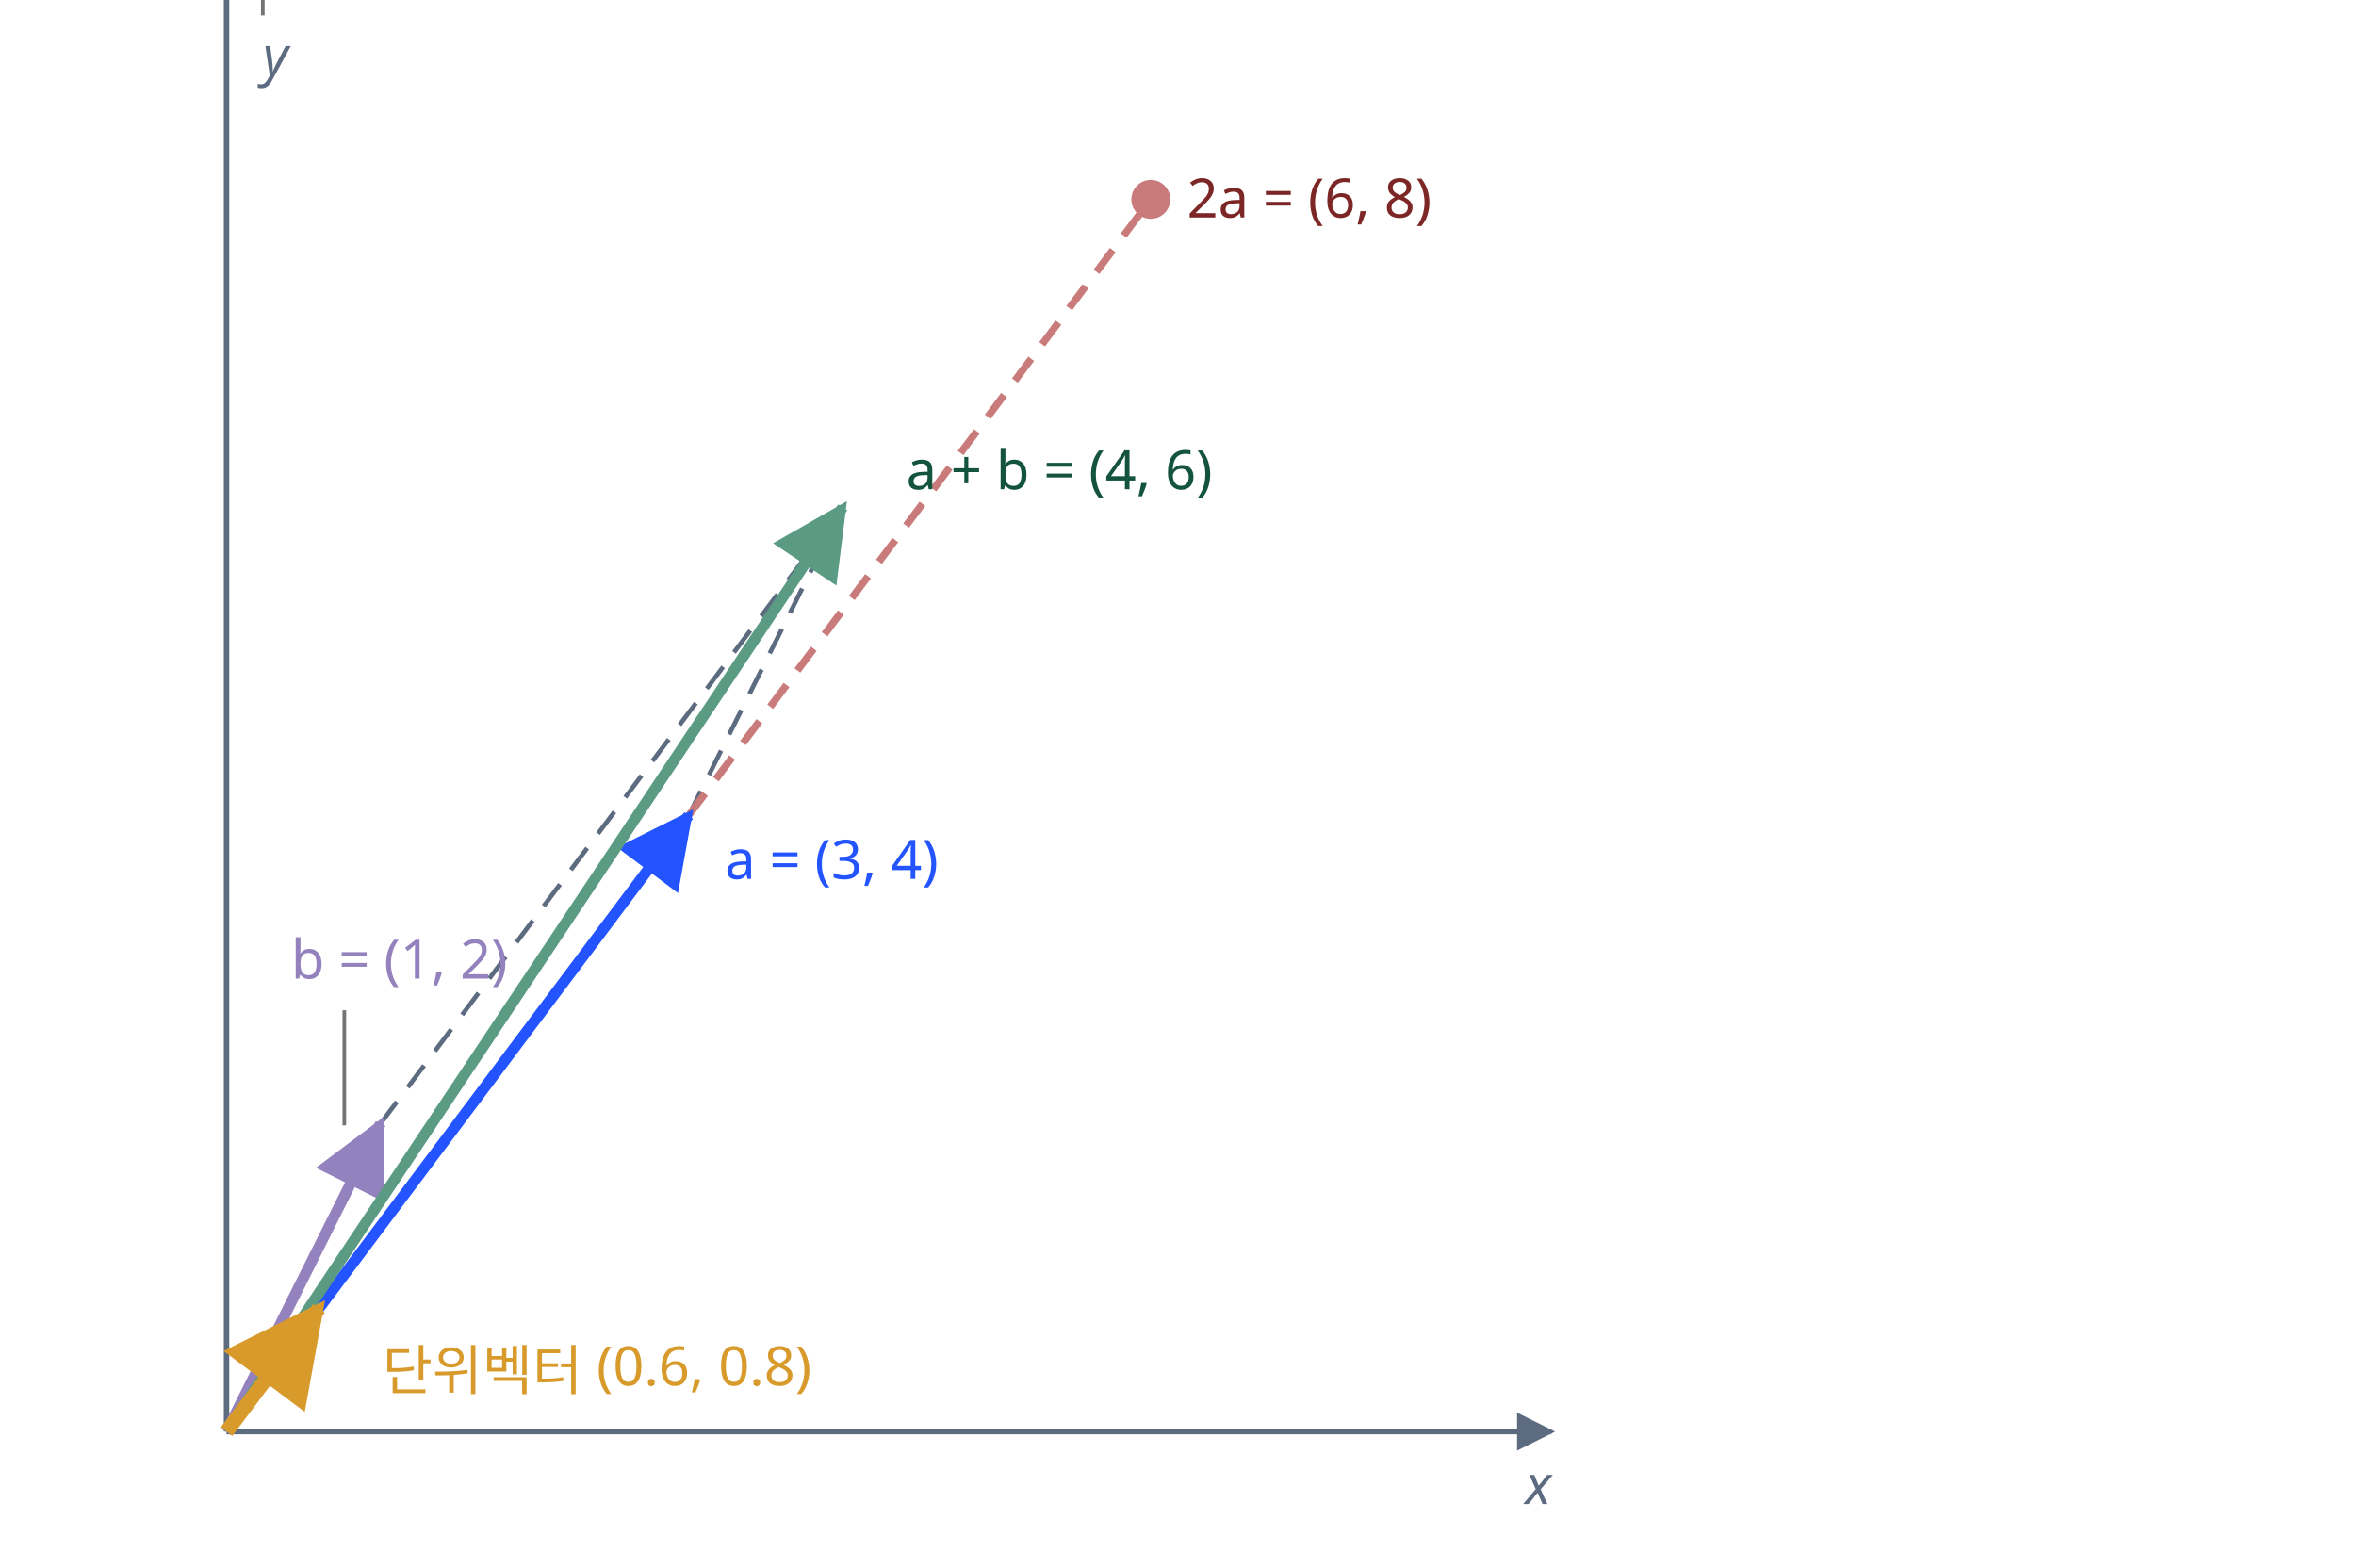
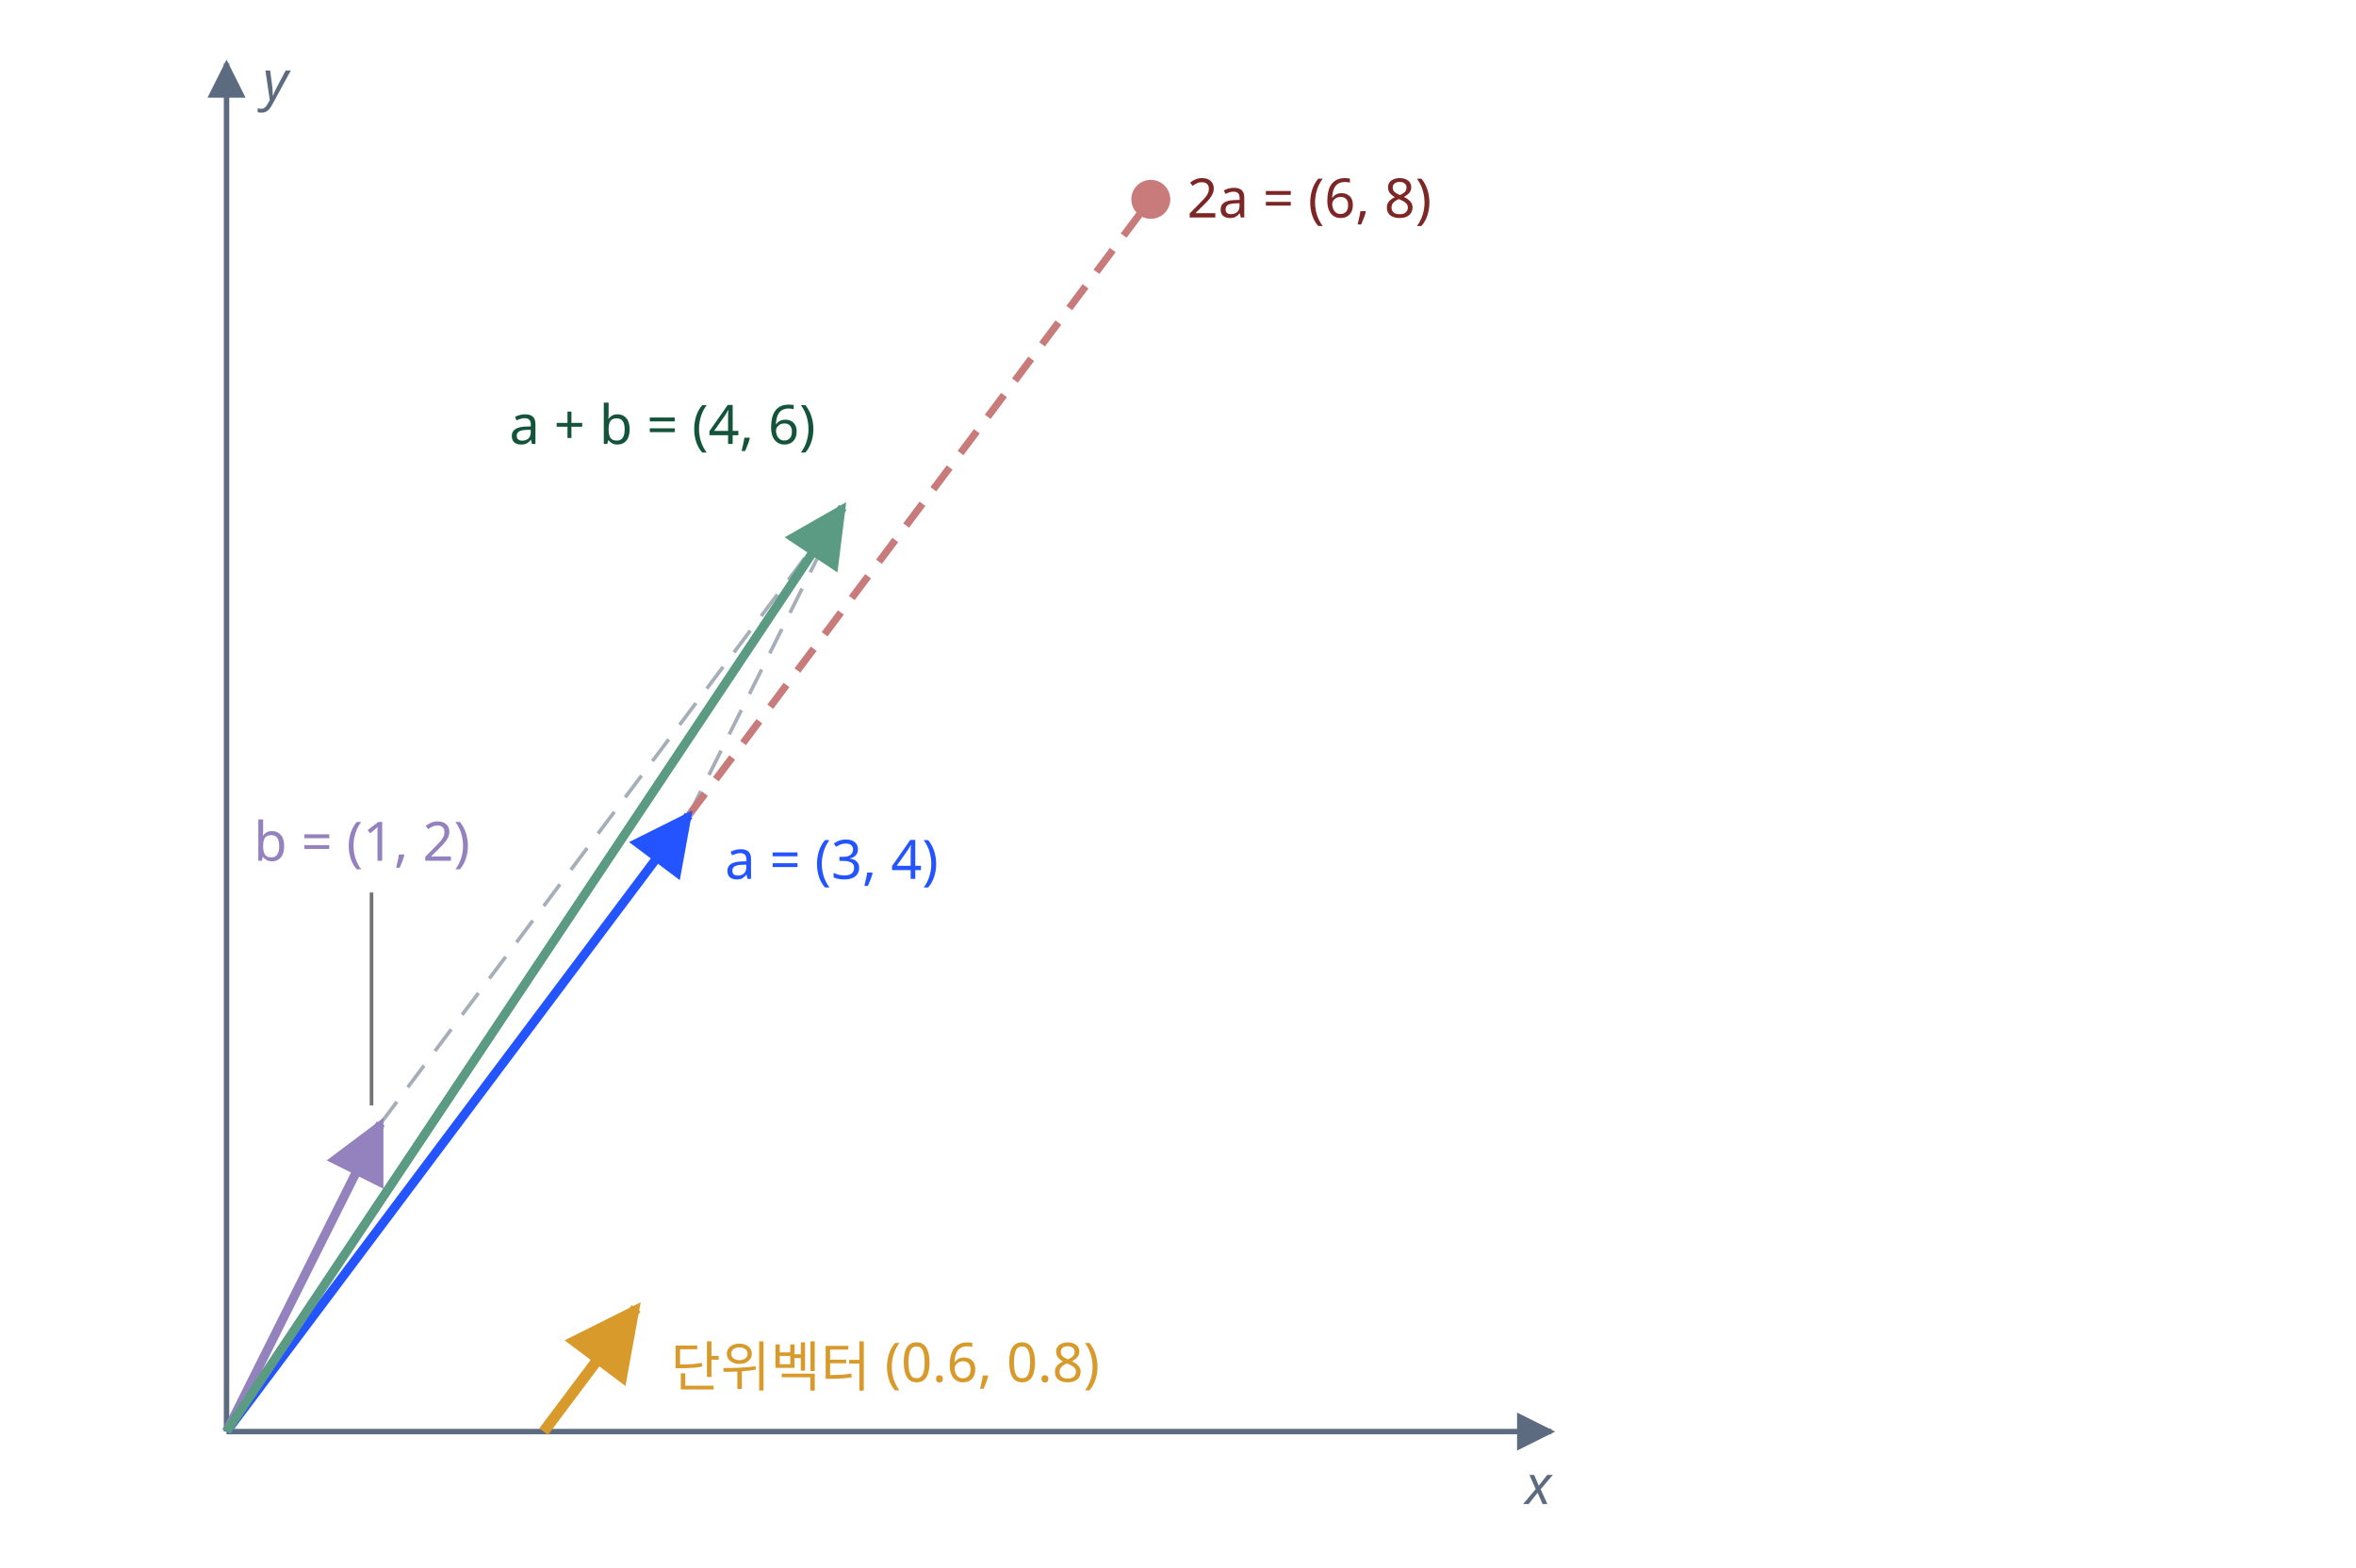
<svg xmlns="http://www.w3.org/2000/svg" class="si si-illus" viewBox="0 0 520 346" style="max-width:520px;color:var(--si-ink,var(--text,#1f2328))" role="img" aria-labelledby="vector-t" font-family="'Pretendard','Noto Sans KR','Apple SD Gothic Neo',sans-serif" font-size="13" fill="currentColor">
  <defs>
    <marker id="vector-ar" viewBox="0 0 10 10" refX="9" refY="5" markerWidth="7" markerHeight="7" orient="auto-start-reverse">
      <path d="M0,0L10,5L0,10z" style="fill:var(--si-general,#5c6b7f)" />
    </marker>
    <marker id="vector-ar-1" viewBox="0 0 10 10" refX="9" refY="5" markerWidth="7" markerHeight="7" orient="auto-start-reverse">
      <path d="M0,0L10,5L0,10z" style="fill:var(--si-violet-s,#9382bd)" />
    </marker>
    <marker id="vector-ar-2" viewBox="0 0 10 10" refX="9" refY="5" markerWidth="7" markerHeight="7" orient="auto-start-reverse">
      <path d="M0,0L10,5L0,10z" style="fill:var(--si-accent,#2454ff)" />
    </marker>
    <marker id="vector-ar-3" viewBox="0 0 10 10" refX="9" refY="5" markerWidth="7" markerHeight="7" orient="auto-start-reverse">
      <path d="M0,0L10,5L0,10z" style="fill:var(--si-green-s,#5b9b83)" />
    </marker>
    <marker id="vector-ar-4" viewBox="0 0 10 10" refX="9" refY="5" markerWidth="7" markerHeight="7" orient="auto-start-reverse">
      <path d="M0,0L10,5L0,10z" style="fill:var(--si-amber-s,#d79a2b)" />
    </marker>
  </defs>
-   <line x1="58" y1="-8" x2="58" y2="3.4" class="si-leader" style="stroke:currentColor" stroke-opacity="0.55" stroke-width="0.8" />
-   <line x1="76" y1="248.4" x2="76" y2="223" class="si-leader" style="stroke:currentColor" stroke-opacity="0.55" stroke-width="0.8" />
+   <line x1="82" y1="244" x2="82" y2="197" class="si-leader" style="stroke:currentColor" stroke-opacity="0.55" stroke-width="0.8" />
  <line x1="50" y1="316" x2="342.4" y2="316" style="stroke:var(--si-general,#5c6b7f);fill:none" stroke-width="1.2" marker-end="url(#vector-ar)" />
-   <line x1="50" y1="316" x2="50" y2="-10.4" style="stroke:var(--si-general,#5c6b7f);fill:none" stroke-width="1.2" marker-end="url(#vector-ar)" />
+   <line x1="50" y1="316" x2="50" y2="14" style="stroke:var(--si-general,#5c6b7f);fill:none" stroke-width="1.2" marker-end="url(#vector-ar)" />
  <text x="342.4" y="332" text-anchor="end" font-size="12" font-style="italic" style="fill:var(--si-general,#5c6b7f)">x</text>
-   <text x="58" y="16.6" font-size="12" font-style="italic" style="fill:var(--si-general,#5c6b7f)">y</text>
-   <line x1="152" y1="180" x2="186" y2="112" style="stroke:var(--si-general,#5c6b7f);fill:none" stroke-width="1" stroke-dasharray="6 4" />
-   <line x1="84" y1="248" x2="186" y2="112" style="stroke:var(--si-general,#5c6b7f);fill:none" stroke-width="1" stroke-dasharray="6 4" />
+   <text x="58" y="22" font-size="12" font-style="italic" style="fill:var(--si-general,#5c6b7f)">y</text>
+   <line x1="152" y1="180" x2="186" y2="112" style="stroke:var(--si-general,#5c6b7f);fill:none" stroke-width="0.8" stroke-dasharray="6 4" opacity="0.55" />
+   <line x1="84" y1="248" x2="186" y2="112" style="stroke:var(--si-general,#5c6b7f);fill:none" stroke-width="0.8" stroke-dasharray="6 4" opacity="0.55" />
  <line x1="152" y1="180" x2="254" y2="44" style="stroke:var(--si-rose-s,#c97b7b);fill:none" stroke-width="1.6" stroke-dasharray="6 4" />
-   <line x1="50" y1="316" x2="84" y2="248" style="stroke:var(--si-violet-s,#9382bd);fill:none" stroke-width="2.4" marker-end="url(#vector-ar-1)" />
-   <line x1="50" y1="316" x2="152" y2="180" style="stroke:var(--si-accent,#2454ff);fill:none" stroke-width="2.4" marker-end="url(#vector-ar-2)" />
-   <line x1="50" y1="316" x2="186" y2="112" style="stroke:var(--si-green-s,#5b9b83);fill:none" stroke-width="2.4" marker-end="url(#vector-ar-3)" />
-   <line x1="50" y1="316" x2="70.4" y2="288.8" style="stroke:var(--si-amber-s,#d79a2b);fill:none" stroke-width="3.2" marker-end="url(#vector-ar-4)" />
+   <line x1="50" y1="316" x2="84" y2="248" style="stroke:var(--si-violet-s,#9382bd);fill:none" stroke-width="2" marker-end="url(#vector-ar-1)" />
+   <line x1="50" y1="316" x2="152" y2="180" style="stroke:var(--si-accent,#2454ff);fill:none" stroke-width="2" marker-end="url(#vector-ar-2)" />
+   <line x1="50" y1="316" x2="186" y2="112" style="stroke:var(--si-green-s,#5b9b83);fill:none" stroke-width="2" marker-end="url(#vector-ar-3)" />
+   <line x1="120" y1="316" x2="140.4" y2="288.8" style="stroke:var(--si-amber-s,#d79a2b);fill:none" stroke-width="2.4" marker-end="url(#vector-ar-4)" />
  <circle cx="254" cy="44" r="3.5" style="stroke:var(--si-rose-s,#c97b7b);fill:var(--si-rose-s,#c97b7b)" stroke-width="1.6" />
  <text x="262" y="48" font-size="12" style="fill:var(--si-rose-t,#7d2626)">2a = (6, 8)</text>
-   <text x="200" y="108" font-size="12" style="fill:var(--si-green-t,#14543c)">a + b = (4, 6)</text>
+   <text x="180" y="98" text-anchor="end" font-size="12" style="fill:var(--si-green-t,#14543c)">a + b = (4, 6)</text>
  <text x="160" y="194" font-size="12" style="fill:var(--si-accent,#2454ff)">a = (3, 4)</text>
-   <text x="112" y="216" text-anchor="end" font-size="12" style="fill:var(--si-violet-s,#9382bd)">b = (1, 2)</text>
-   <text x="84.4" y="306.8" font-size="12" style="fill:var(--si-amber-s,#d79a2b)">단위벡터 (0.6, 0.8)</text>
+   <text x="56" y="190" font-size="12" style="fill:var(--si-violet-s,#9382bd)">b = (1, 2)</text>
+   <text x="148" y="306" font-size="12" style="fill:var(--si-amber-s,#d79a2b)">단위벡터 (0.6, 0.8)</text>
</svg>
